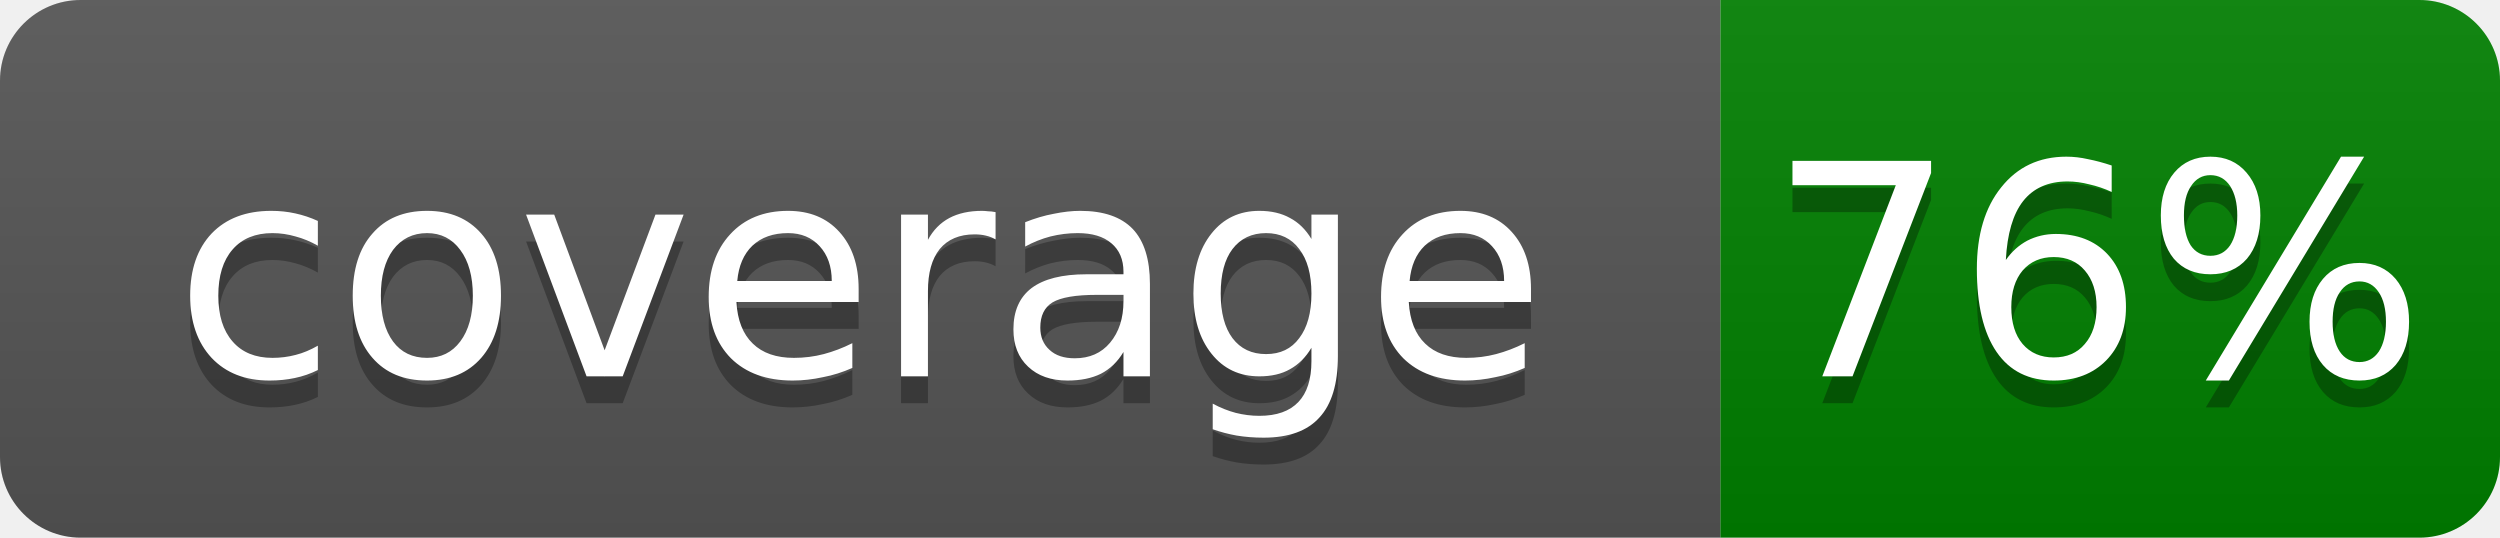
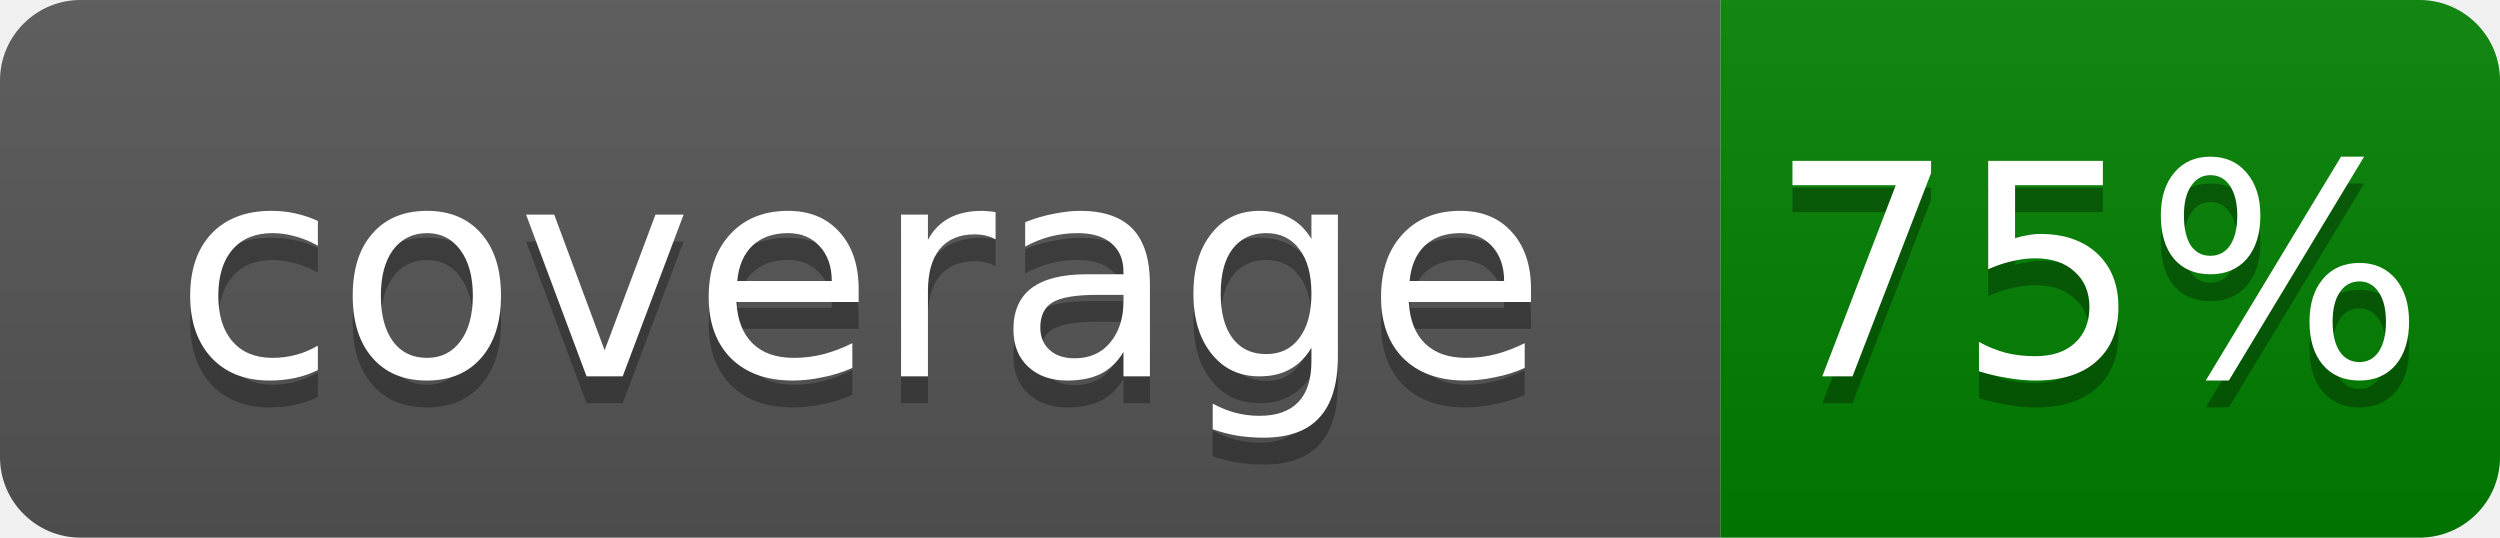
- <svg xmlns="http://www.w3.org/2000/svg" width="93" height="20" role="img" aria-label="coverage: 76%">
+ <svg xmlns="http://www.w3.org/2000/svg" width="93" height="20" role="img" aria-label="coverage: 75%">
  <linearGradient id="s" x2="0" y2="100%">
    <stop offset="0" stop-color="#bbb" stop-opacity=".1" />
    <stop offset="1" stop-opacity=".1" />
  </linearGradient>
  <clipPath id="r">
    <rect width="93" height="20" rx="3" fill="#fff" />
  </clipPath>
  <g clip-path="url(#r)">
    <rect width="64" height="20" fill="#555" />
    <rect x="64" width="29" height="20" fill="green" />
    <rect width="93" height="20" fill="url(#s)" />
  </g>
  <g fill="#fff" text-anchor="middle" font-family="Verdana,Geneva,DejaVu Sans,sans-serif" text-rendering="geometricPrecision" font-size="11">
    <text x="32" y="15" fill="#010101" fill-opacity=".3">coverage</text>
    <text x="32" y="14">coverage</text>
-     <text x="78" y="15" fill="#010101" fill-opacity=".3">76%</text>
-     <text x="78" y="14">76%</text>
+     <text x="78" y="15" fill="#010101" fill-opacity=".3">75%</text>
+     <text x="78" y="14">75%</text>
  </g>
</svg>
